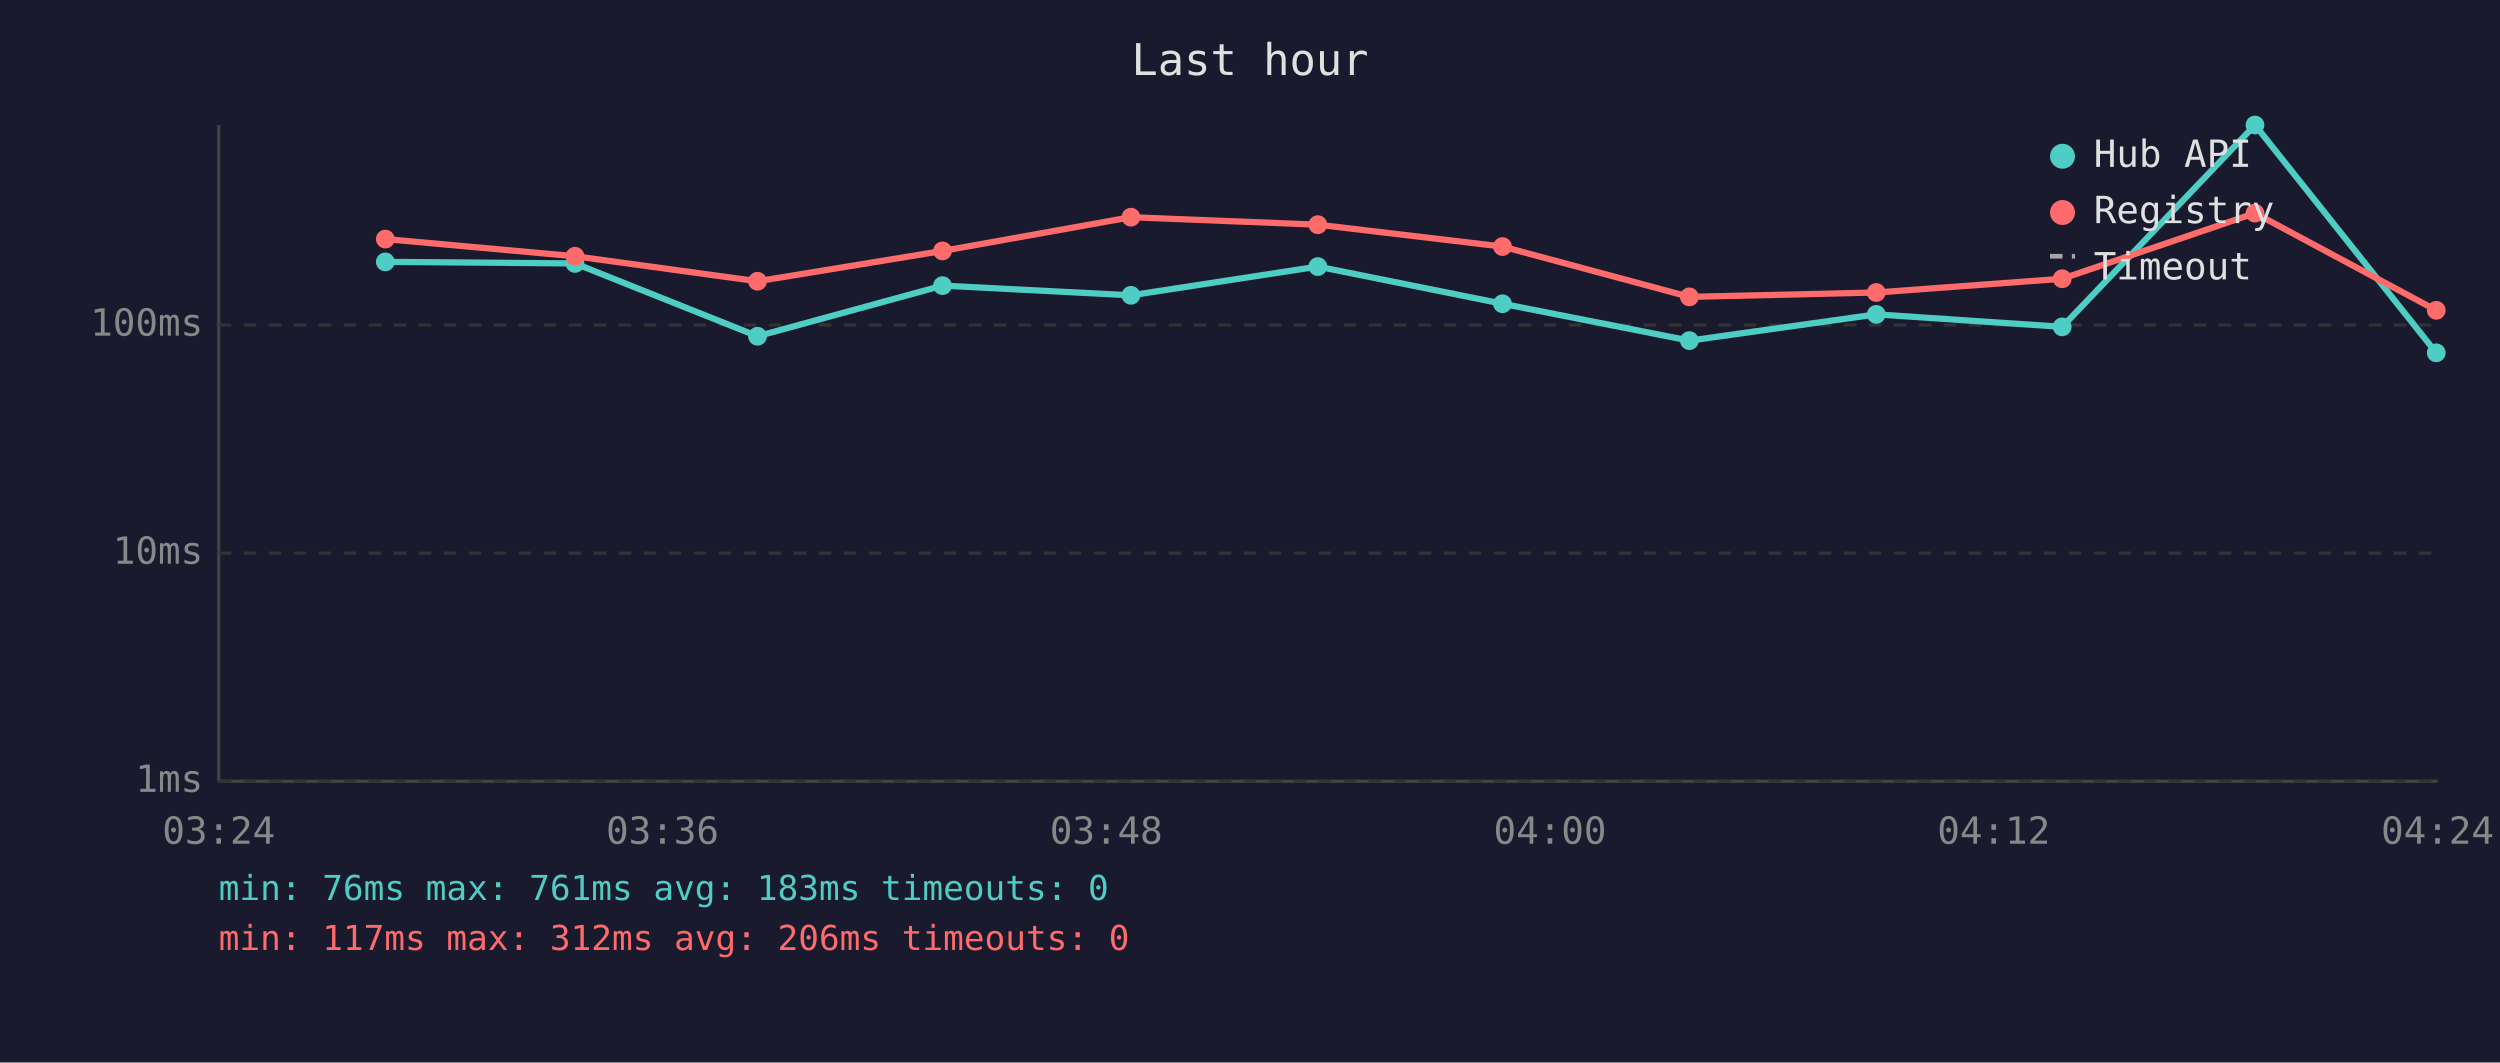
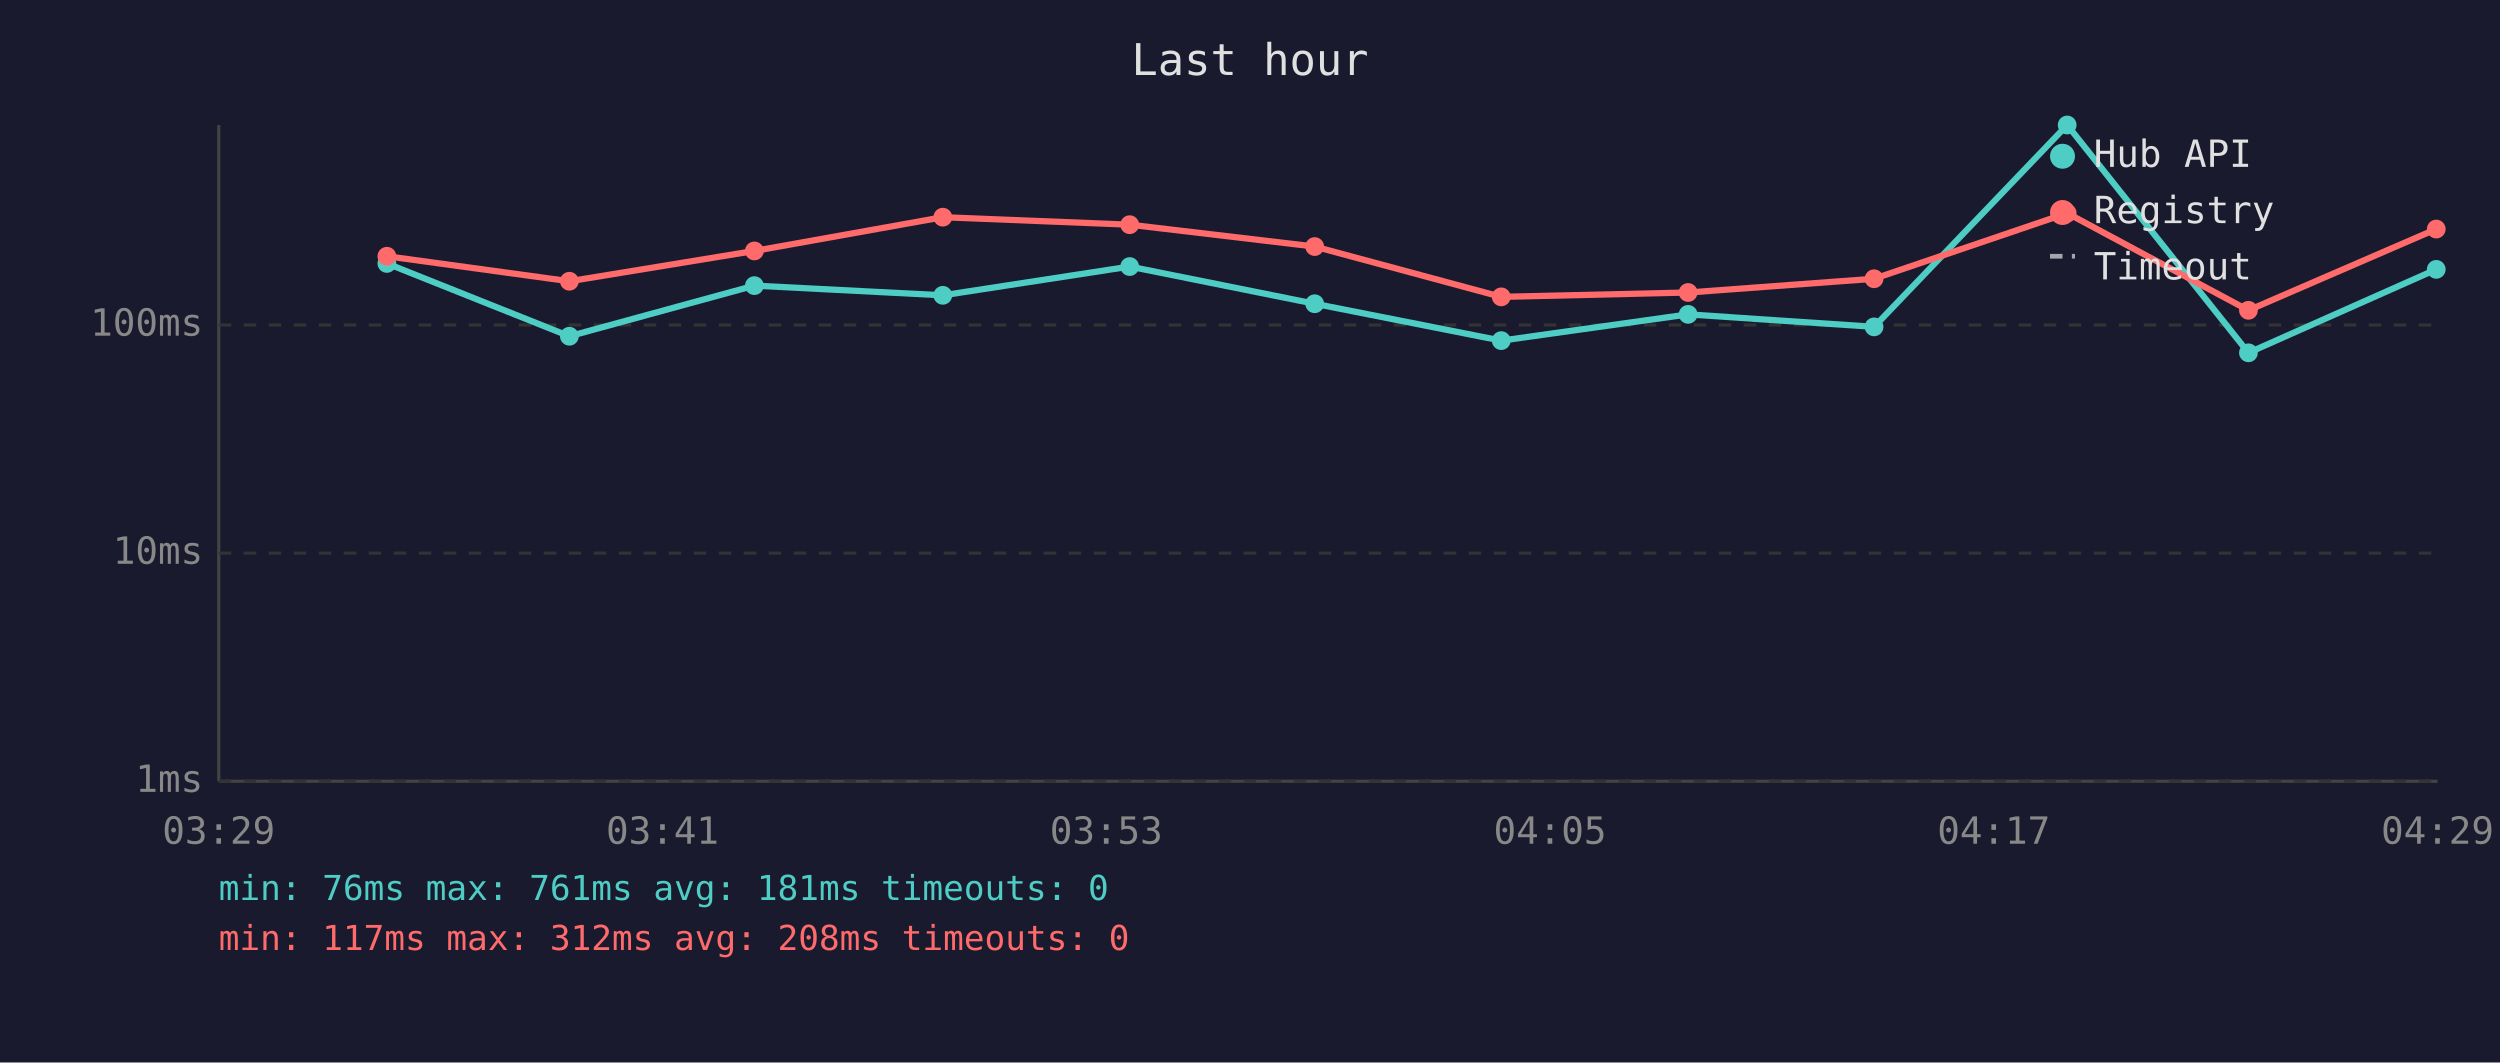
<svg xmlns="http://www.w3.org/2000/svg" viewBox="0 0 800 340" font-family="monospace" font-size="12">
  <rect width="800" height="340" fill="#1a1a2e" />
  <text x="400" y="24" fill="#e0e0e0" font-size="14" text-anchor="middle">Last hour</text>
  <line x1="70" y1="40" x2="70" y2="250" stroke="#444" stroke-width="1" />
  <line x1="70" y1="250" x2="780" y2="250" stroke="#444" stroke-width="1" />
  <line x1="70" y1="250" x2="780" y2="250" stroke="#333" stroke-width="1" stroke-dasharray="4" />
  <text x="65" y="250" fill="#888" text-anchor="end" dominant-baseline="middle">1ms</text>
  <line x1="70" y1="177" x2="780" y2="177" stroke="#333" stroke-width="1" stroke-dasharray="4" />
  <text x="65" y="177" fill="#888" text-anchor="end" dominant-baseline="middle">10ms</text>
  <line x1="70" y1="104" x2="780" y2="104" stroke="#333" stroke-width="1" stroke-dasharray="4" />
  <text x="65" y="104" fill="#888" text-anchor="end" dominant-baseline="middle">100ms</text>
-   <text x="70" y="270" fill="#888" text-anchor="middle">03:24</text>
-   <text x="212" y="270" fill="#888" text-anchor="middle">03:36</text>
-   <text x="354" y="270" fill="#888" text-anchor="middle">03:48</text>
-   <text x="496" y="270" fill="#888" text-anchor="middle">04:00</text>
-   <text x="638" y="270" fill="#888" text-anchor="middle">04:12</text>
-   <text x="780" y="270" fill="#888" text-anchor="middle">04:24</text>
-   <polyline points="123.3,83.8 184.0,84.3 242.4,107.6 301.6,91.4 361.9,94.5 421.7,85.3 480.8,97.2 540.6,109.0 600.4,100.6 659.9,104.6 721.6,40.0 779.6,112.9" fill="none" stroke="#4ecdc4" stroke-width="2" opacity="1" />
-   <circle cx="123.3" cy="83.8" r="3" fill="#4ecdc4" />
-   <circle cx="184.0" cy="84.3" r="3" fill="#4ecdc4" />
-   <circle cx="242.4" cy="107.6" r="3" fill="#4ecdc4" />
-   <circle cx="301.6" cy="91.4" r="3" fill="#4ecdc4" />
-   <circle cx="361.9" cy="94.5" r="3" fill="#4ecdc4" />
-   <circle cx="421.7" cy="85.3" r="3" fill="#4ecdc4" />
-   <circle cx="480.8" cy="97.2" r="3" fill="#4ecdc4" />
-   <circle cx="540.6" cy="109.0" r="3" fill="#4ecdc4" />
-   <circle cx="600.4" cy="100.6" r="3" fill="#4ecdc4" />
-   <circle cx="659.9" cy="104.6" r="3" fill="#4ecdc4" />
-   <circle cx="721.6" cy="40.0" r="3" fill="#4ecdc4" />
-   <circle cx="779.6" cy="112.9" r="3" fill="#4ecdc4" />
-   <polyline points="123.3,76.5 184.0,82.0 242.4,90.0 301.6,80.3 361.9,69.5 421.7,71.9 480.8,78.9 540.6,95.0 600.4,93.6 659.9,89.2 721.6,68.2 779.6,99.3" fill="none" stroke="#ff6b6b" stroke-width="2" opacity="1" />
-   <circle cx="123.3" cy="76.5" r="3" fill="#ff6b6b" />
-   <circle cx="184.0" cy="82.0" r="3" fill="#ff6b6b" />
-   <circle cx="242.4" cy="90.0" r="3" fill="#ff6b6b" />
-   <circle cx="301.6" cy="80.3" r="3" fill="#ff6b6b" />
-   <circle cx="361.9" cy="69.5" r="3" fill="#ff6b6b" />
-   <circle cx="421.7" cy="71.9" r="3" fill="#ff6b6b" />
-   <circle cx="480.8" cy="78.9" r="3" fill="#ff6b6b" />
-   <circle cx="540.6" cy="95.0" r="3" fill="#ff6b6b" />
-   <circle cx="600.4" cy="93.6" r="3" fill="#ff6b6b" />
-   <circle cx="659.9" cy="89.2" r="3" fill="#ff6b6b" />
-   <circle cx="721.6" cy="68.2" r="3" fill="#ff6b6b" />
-   <circle cx="779.6" cy="99.3" r="3" fill="#ff6b6b" />
+   <text x="70" y="270" fill="#888" text-anchor="middle">03:29</text>
+   <text x="212" y="270" fill="#888" text-anchor="middle">03:41</text>
+   <text x="354" y="270" fill="#888" text-anchor="middle">03:53</text>
+   <text x="496" y="270" fill="#888" text-anchor="middle">04:05</text>
+   <text x="638" y="270" fill="#888" text-anchor="middle">04:17</text>
+   <text x="780" y="270" fill="#888" text-anchor="middle">04:29</text>
+   <polyline points="123.8,84.3 182.2,107.6 241.4,91.4 301.7,94.5 361.5,85.3 420.7,97.2 480.4,109.0 540.2,100.6 599.7,104.6 661.5,40.0 719.5,112.9 779.6,86.2" fill="none" stroke="#4ecdc4" stroke-width="2" opacity="1" />
+   <circle cx="123.8" cy="84.3" r="3" fill="#4ecdc4" />
+   <circle cx="182.2" cy="107.6" r="3" fill="#4ecdc4" />
+   <circle cx="241.4" cy="91.4" r="3" fill="#4ecdc4" />
+   <circle cx="301.7" cy="94.5" r="3" fill="#4ecdc4" />
+   <circle cx="361.5" cy="85.3" r="3" fill="#4ecdc4" />
+   <circle cx="420.7" cy="97.2" r="3" fill="#4ecdc4" />
+   <circle cx="480.4" cy="109.0" r="3" fill="#4ecdc4" />
+   <circle cx="540.2" cy="100.6" r="3" fill="#4ecdc4" />
+   <circle cx="599.7" cy="104.6" r="3" fill="#4ecdc4" />
+   <circle cx="661.5" cy="40.0" r="3" fill="#4ecdc4" />
+   <circle cx="719.5" cy="112.9" r="3" fill="#4ecdc4" />
+   <circle cx="779.6" cy="86.2" r="3" fill="#4ecdc4" />
+   <polyline points="123.8,82.0 182.2,90.0 241.4,80.3 301.7,69.5 361.5,71.9 420.7,78.9 480.4,95.0 540.2,93.6 599.7,89.2 661.5,68.2 719.5,99.3 779.6,73.3" fill="none" stroke="#ff6b6b" stroke-width="2" opacity="1" />
+   <circle cx="123.8" cy="82.0" r="3" fill="#ff6b6b" />
+   <circle cx="182.2" cy="90.0" r="3" fill="#ff6b6b" />
+   <circle cx="241.4" cy="80.3" r="3" fill="#ff6b6b" />
+   <circle cx="301.7" cy="69.5" r="3" fill="#ff6b6b" />
+   <circle cx="361.5" cy="71.9" r="3" fill="#ff6b6b" />
+   <circle cx="420.7" cy="78.9" r="3" fill="#ff6b6b" />
+   <circle cx="480.4" cy="95.0" r="3" fill="#ff6b6b" />
+   <circle cx="540.2" cy="93.6" r="3" fill="#ff6b6b" />
+   <circle cx="599.7" cy="89.2" r="3" fill="#ff6b6b" />
+   <circle cx="661.5" cy="68.2" r="3" fill="#ff6b6b" />
+   <circle cx="719.5" cy="99.3" r="3" fill="#ff6b6b" />
+   <circle cx="779.6" cy="73.3" r="3" fill="#ff6b6b" />
  <circle cx="660" cy="50" r="4" fill="#4ecdc4" />
  <text x="670" y="50" fill="#e0e0e0" dominant-baseline="middle">Hub API</text>
  <circle cx="660" cy="68" r="4" fill="#ff6b6b" />
  <text x="670" y="68" fill="#e0e0e0" dominant-baseline="middle">Registry</text>
  <line x1="656" y1="82" x2="664" y2="82" stroke="#e0e0e0" stroke-width="1.5" stroke-dasharray="4,3" opacity="0.7" />
  <text x="670" y="86" fill="#e0e0e0" dominant-baseline="middle">Timeout</text>
-   <text x="70" y="288" fill="#4ecdc4" font-size="11">min: 76ms  max: 761ms  avg: 183ms  timeouts: 0</text>
-   <text x="70" y="304" fill="#ff6b6b" font-size="11">min: 117ms  max: 312ms  avg: 206ms  timeouts: 0</text>
+   <text x="70" y="288" fill="#4ecdc4" font-size="11">min: 76ms  max: 761ms  avg: 181ms  timeouts: 0</text>
+   <text x="70" y="304" fill="#ff6b6b" font-size="11">min: 117ms  max: 312ms  avg: 208ms  timeouts: 0</text>
</svg>
